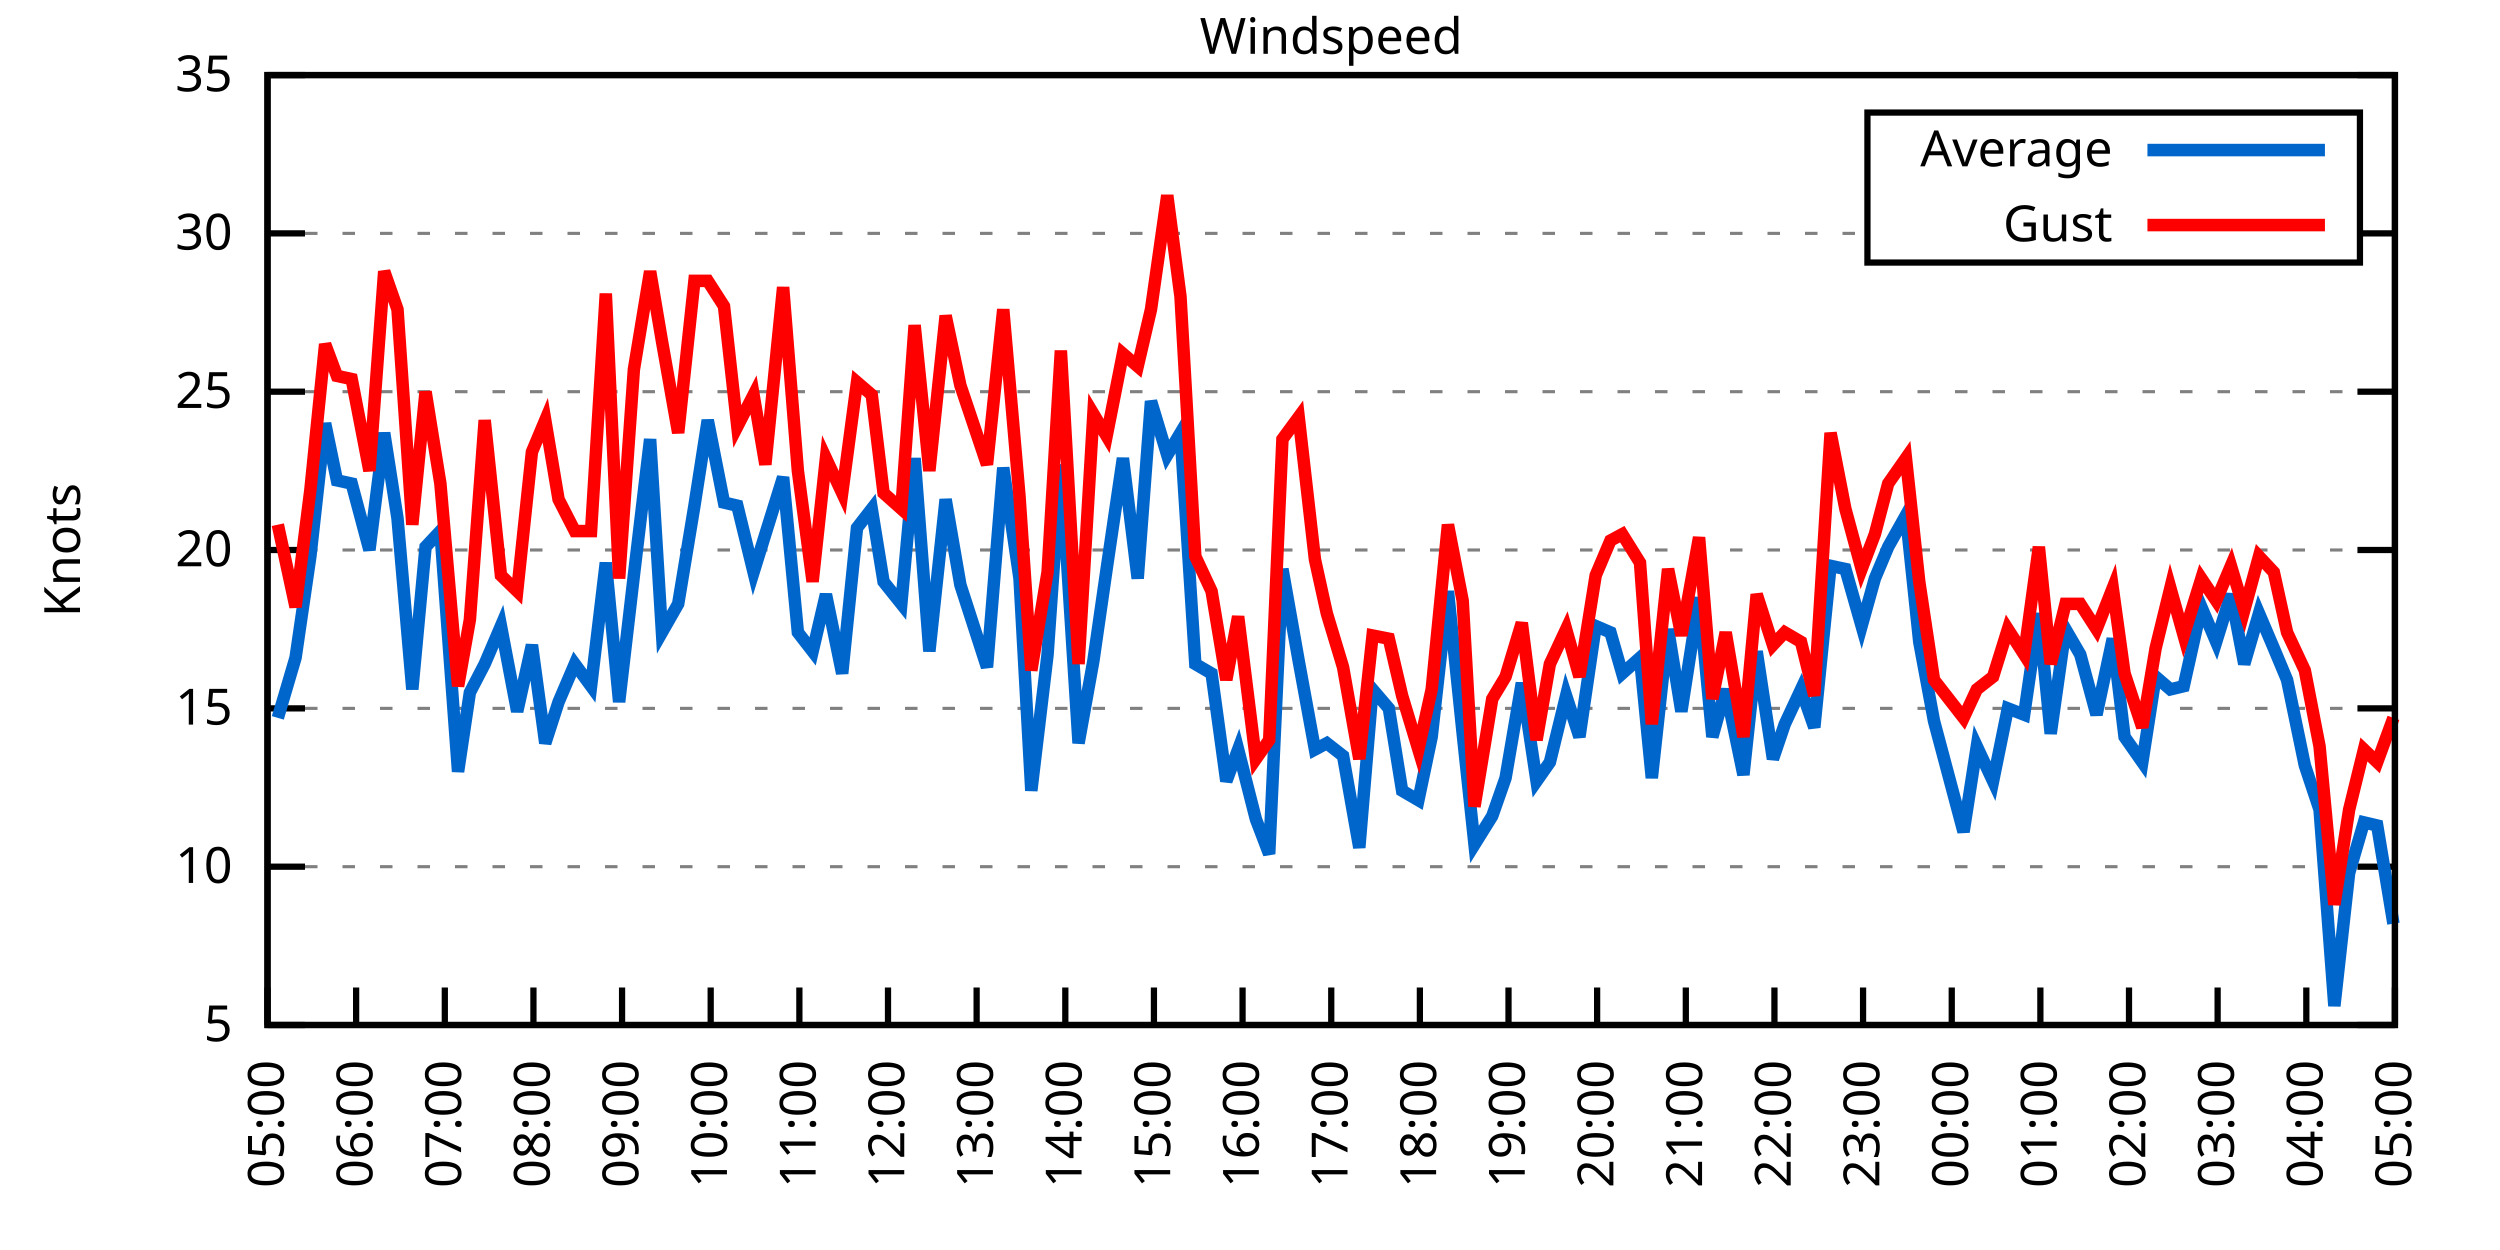
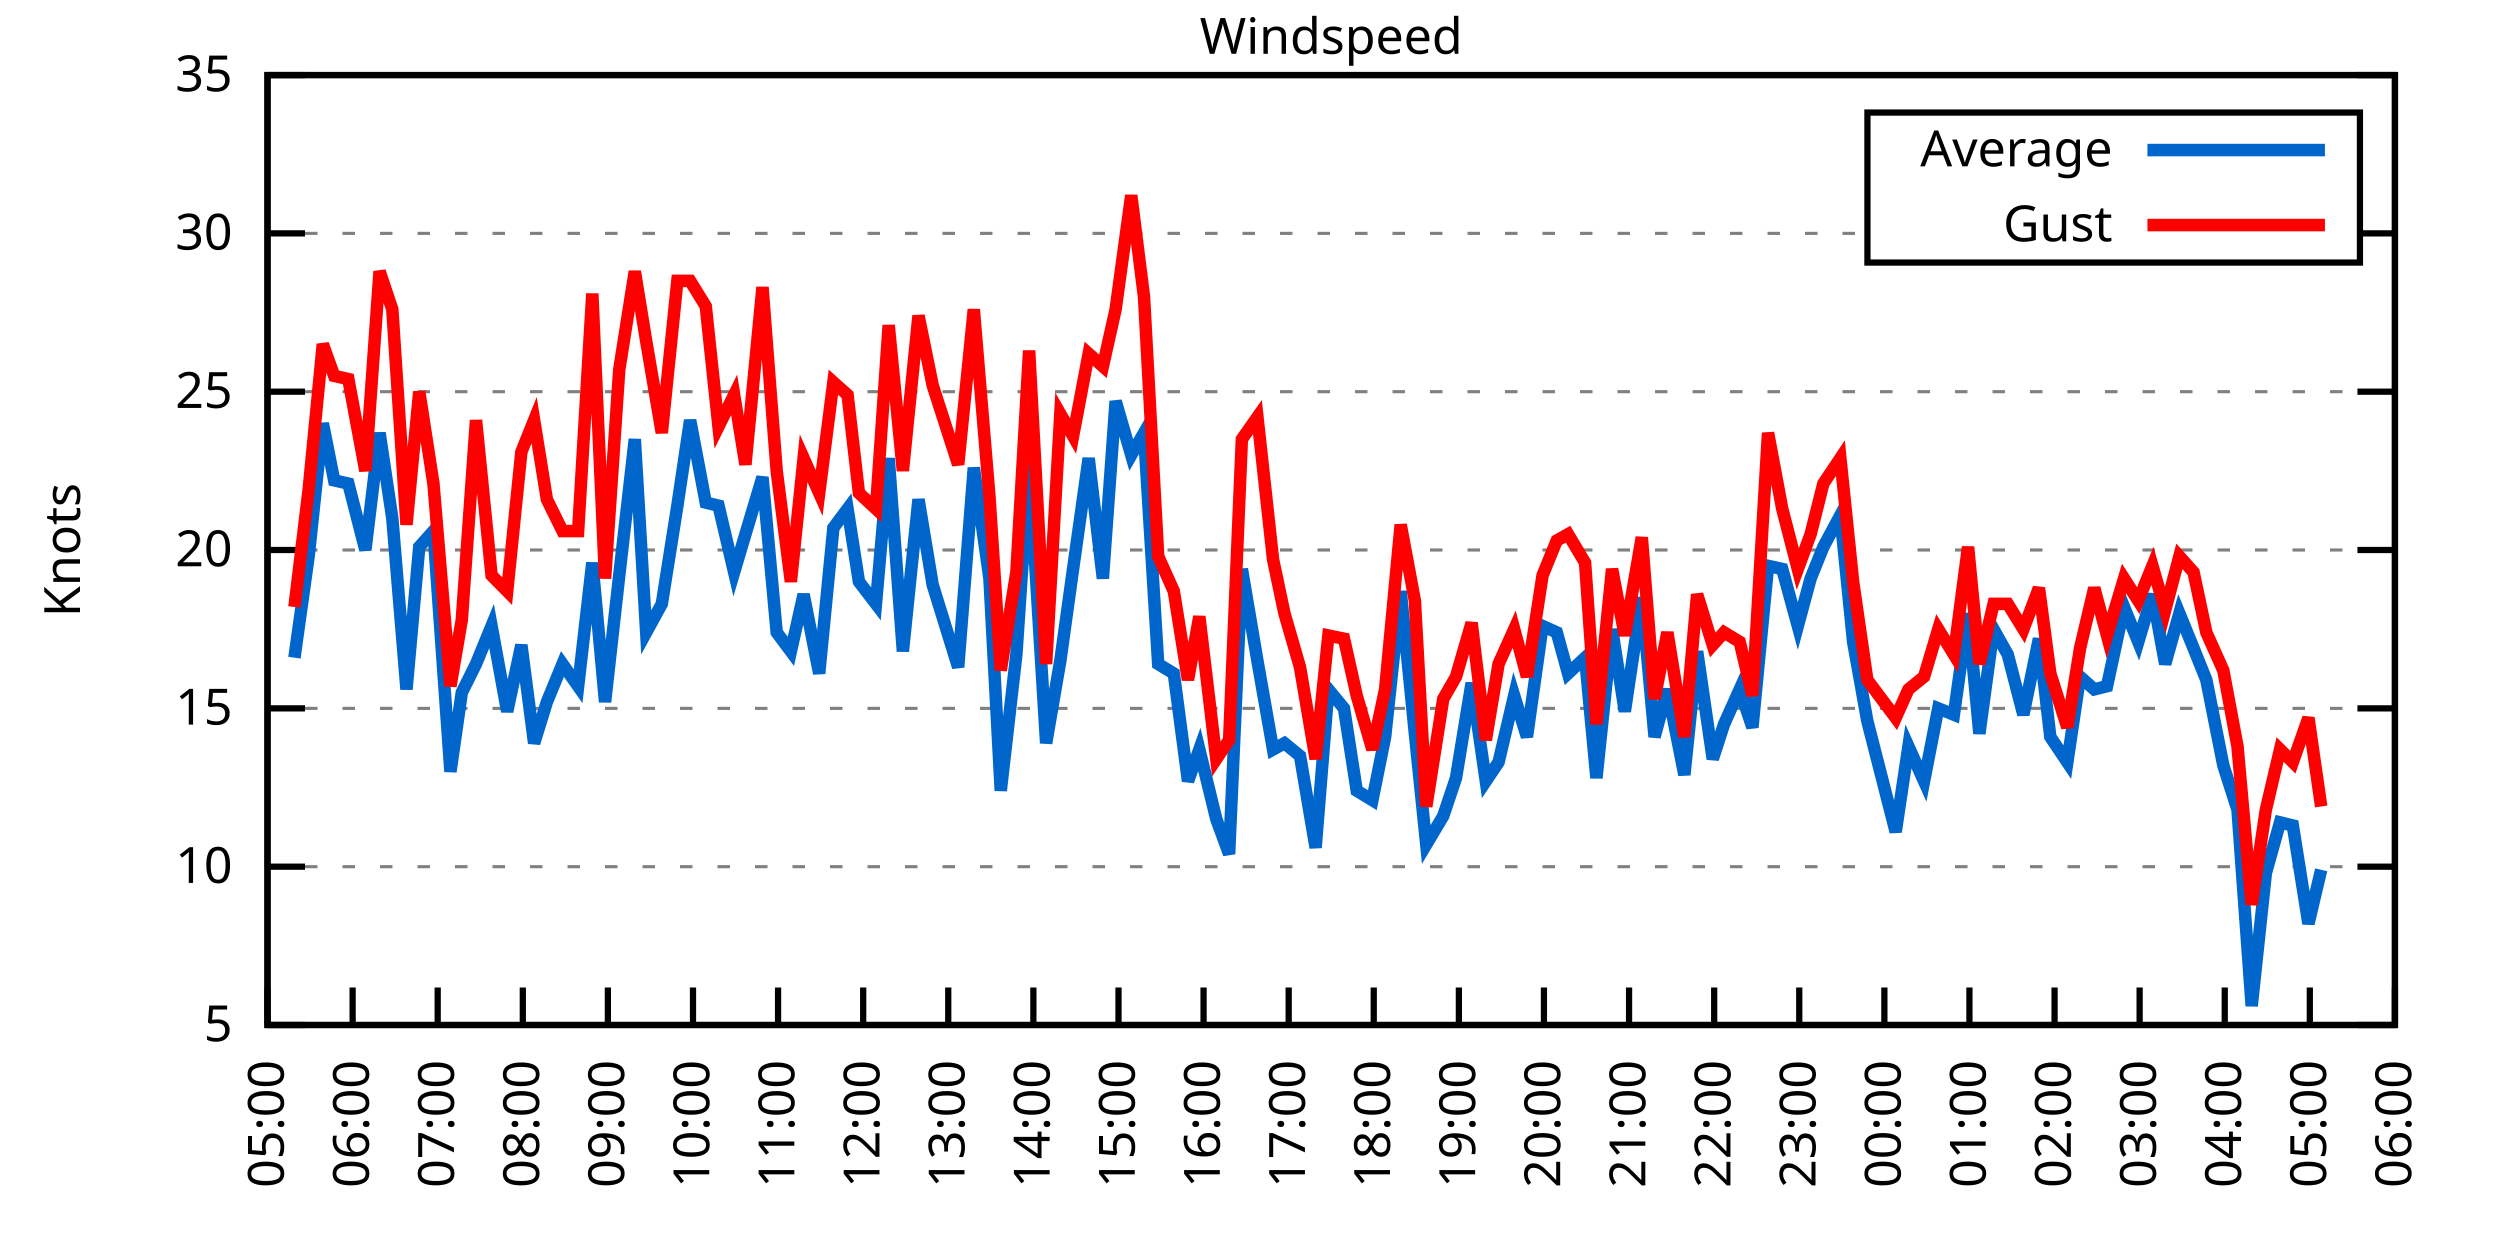
<svg xmlns="http://www.w3.org/2000/svg" xmlns:xlink="http://www.w3.org/1999/xlink" width="400" height="200" viewBox="0 0 400 200">
  <g id="gnuplot_canvas">
    <rect x="0" y="0" width="400" height="200" fill="none" />
    <defs>
      <circle id="gpDot" r="0.5" stroke-width="0.5" stroke="currentColor" />
      <path id="gpPt0" stroke-width="0.333" stroke="currentColor" d="M-1,0 h2 M0,-1 v2" />
      <path id="gpPt1" stroke-width="0.333" stroke="currentColor" d="M-1,-1 L1,1 M1,-1 L-1,1" />
      <path id="gpPt2" stroke-width="0.333" stroke="currentColor" d="M-1,0 L1,0 M0,-1 L0,1 M-1,-1 L1,1 M-1,1 L1,-1" />
      <rect id="gpPt3" stroke-width="0.333" stroke="currentColor" x="-1" y="-1" width="2" height="2" />
      <rect id="gpPt4" stroke-width="0.333" stroke="currentColor" fill="currentColor" x="-1" y="-1" width="2" height="2" />
      <circle id="gpPt5" stroke-width="0.333" stroke="currentColor" cx="0" cy="0" r="1" />
      <use xlink:href="#gpPt5" id="gpPt6" fill="currentColor" stroke="none" />
      <path id="gpPt7" stroke-width="0.333" stroke="currentColor" d="M0,-1.33 L-1.33,0.67 L1.33,0.67 z" />
      <use xlink:href="#gpPt7" id="gpPt8" fill="currentColor" stroke="none" />
      <use xlink:href="#gpPt7" id="gpPt9" stroke="currentColor" transform="rotate(180)" />
      <use xlink:href="#gpPt9" id="gpPt10" fill="currentColor" stroke="none" />
      <use xlink:href="#gpPt3" id="gpPt11" stroke="currentColor" transform="rotate(45)" />
      <use xlink:href="#gpPt11" id="gpPt12" fill="currentColor" stroke="none" />
      <path id="gpPt13" stroke-width="0.333" stroke="currentColor" d="M0,1.330 L1.265,0.411 L0.782,-1.067 L-0.782,-1.076 L-1.265,0.411 z" />
      <use xlink:href="#gpPt13" id="gpPt14" fill="currentColor" stroke="none" />
      <filter id="textbox" filterUnits="objectBoundingBox" x="0" y="0" height="1" width="1">
        <feFlood flood-color="white" flood-opacity="1" result="bgnd" />
        <feComposite in="SourceGraphic" in2="bgnd" operator="atop" />
      </filter>
      <filter id="greybox" filterUnits="objectBoundingBox" x="0" y="0" height="1" width="1">
        <feFlood flood-color="lightgrey" flood-opacity="1" result="grey" />
        <feComposite in="SourceGraphic" in2="grey" operator="atop" />
      </filter>
    </defs>
    <g fill="none" color="white" stroke="currentColor" stroke-width="1.00" stroke-linecap="butt" stroke-linejoin="miter">
</g>
    <g fill="none" color="black" stroke="currentColor" stroke-width="1.00" stroke-linecap="butt" stroke-linejoin="miter">
      <g stroke="none" shape-rendering="crispEdges">
        <polygon fill="rgb(255, 255, 255)" points="42.80,164.00 383.18,164.00 383.18,12.02 42.80,12.02 " />
      </g>
    </g>
    <g fill="none" color="black" stroke="currentColor" stroke-width="1.00" stroke-linecap="butt" stroke-linejoin="miter">
</g>
    <g fill="none" color="black" stroke="black" stroke-width="0.50" stroke-linecap="butt" stroke-linejoin="miter">
</g>
    <g fill="none" color="gray" stroke="currentColor" stroke-width="0.50" stroke-linecap="butt" stroke-linejoin="miter">
      <path stroke="gray" stroke-dasharray="2,4" class="gridline" d="M42.80,164.00 L383.19,164.00  " />
    </g>
    <g fill="none" color="gray" stroke="gray" stroke-width="1.00" stroke-linecap="butt" stroke-linejoin="miter">
</g>
    <g fill="none" color="black" stroke="currentColor" stroke-width="1.00" stroke-linecap="butt" stroke-linejoin="miter">
      <path stroke="black" d="M42.80,164.00 L48.80,164.00 M383.19,164.00 L377.19,164.00  " />
      <g transform="translate(37.20,166.60)" stroke="none" fill="black" font-family="Sans" font-size="8.00" text-anchor="end">
        <text>
          <tspan font-family="Sans"> 5</tspan>
        </text>
      </g>
    </g>
    <g fill="none" color="black" stroke="currentColor" stroke-width="1.00" stroke-linecap="butt" stroke-linejoin="miter">
</g>
    <g fill="none" color="black" stroke="black" stroke-width="0.50" stroke-linecap="butt" stroke-linejoin="miter">
</g>
    <g fill="none" color="gray" stroke="currentColor" stroke-width="0.50" stroke-linecap="butt" stroke-linejoin="miter">
      <path stroke="gray" stroke-dasharray="2,4" class="gridline" d="M42.80,138.67 L383.19,138.67  " />
    </g>
    <g fill="none" color="gray" stroke="gray" stroke-width="1.00" stroke-linecap="butt" stroke-linejoin="miter">
</g>
    <g fill="none" color="black" stroke="currentColor" stroke-width="1.00" stroke-linecap="butt" stroke-linejoin="miter">
      <path stroke="black" d="M42.80,138.67 L48.80,138.67 M383.19,138.67 L377.19,138.67  " />
      <g transform="translate(37.20,141.27)" stroke="none" fill="black" font-family="Sans" font-size="8.00" text-anchor="end">
        <text>
          <tspan font-family="Sans"> 10</tspan>
        </text>
      </g>
    </g>
    <g fill="none" color="black" stroke="currentColor" stroke-width="1.00" stroke-linecap="butt" stroke-linejoin="miter">
</g>
    <g fill="none" color="black" stroke="black" stroke-width="0.50" stroke-linecap="butt" stroke-linejoin="miter">
</g>
    <g fill="none" color="gray" stroke="currentColor" stroke-width="0.50" stroke-linecap="butt" stroke-linejoin="miter">
      <path stroke="gray" stroke-dasharray="2,4" class="gridline" d="M42.80,113.34 L383.19,113.34  " />
    </g>
    <g fill="none" color="gray" stroke="gray" stroke-width="1.00" stroke-linecap="butt" stroke-linejoin="miter">
</g>
    <g fill="none" color="black" stroke="currentColor" stroke-width="1.00" stroke-linecap="butt" stroke-linejoin="miter">
      <path stroke="black" d="M42.80,113.34 L48.80,113.34 M383.19,113.34 L377.19,113.34  " />
      <g transform="translate(37.20,115.94)" stroke="none" fill="black" font-family="Sans" font-size="8.00" text-anchor="end">
        <text>
          <tspan font-family="Sans"> 15</tspan>
        </text>
      </g>
    </g>
    <g fill="none" color="black" stroke="currentColor" stroke-width="1.00" stroke-linecap="butt" stroke-linejoin="miter">
</g>
    <g fill="none" color="black" stroke="black" stroke-width="0.50" stroke-linecap="butt" stroke-linejoin="miter">
</g>
    <g fill="none" color="gray" stroke="currentColor" stroke-width="0.50" stroke-linecap="butt" stroke-linejoin="miter">
      <path stroke="gray" stroke-dasharray="2,4" class="gridline" d="M42.80,88.00 L383.19,88.00  " />
    </g>
    <g fill="none" color="gray" stroke="gray" stroke-width="1.00" stroke-linecap="butt" stroke-linejoin="miter">
</g>
    <g fill="none" color="black" stroke="currentColor" stroke-width="1.00" stroke-linecap="butt" stroke-linejoin="miter">
      <path stroke="black" d="M42.80,88.00 L48.80,88.00 M383.19,88.00 L377.19,88.00  " />
      <g transform="translate(37.20,90.60)" stroke="none" fill="black" font-family="Sans" font-size="8.00" text-anchor="end">
        <text>
          <tspan font-family="Sans"> 20</tspan>
        </text>
      </g>
    </g>
    <g fill="none" color="black" stroke="currentColor" stroke-width="1.00" stroke-linecap="butt" stroke-linejoin="miter">
</g>
    <g fill="none" color="black" stroke="black" stroke-width="0.50" stroke-linecap="butt" stroke-linejoin="miter">
</g>
    <g fill="none" color="gray" stroke="currentColor" stroke-width="0.50" stroke-linecap="butt" stroke-linejoin="miter">
      <path stroke="gray" stroke-dasharray="2,4" class="gridline" d="M42.80,62.67 L383.19,62.67  " />
    </g>
    <g fill="none" color="gray" stroke="gray" stroke-width="1.00" stroke-linecap="butt" stroke-linejoin="miter">
</g>
    <g fill="none" color="black" stroke="currentColor" stroke-width="1.00" stroke-linecap="butt" stroke-linejoin="miter">
      <path stroke="black" d="M42.80,62.67 L48.80,62.67 M383.19,62.67 L377.19,62.67  " />
      <g transform="translate(37.20,65.27)" stroke="none" fill="black" font-family="Sans" font-size="8.00" text-anchor="end">
        <text>
          <tspan font-family="Sans"> 25</tspan>
        </text>
      </g>
    </g>
    <g fill="none" color="black" stroke="currentColor" stroke-width="1.00" stroke-linecap="butt" stroke-linejoin="miter">
</g>
    <g fill="none" color="black" stroke="black" stroke-width="0.50" stroke-linecap="butt" stroke-linejoin="miter">
</g>
    <g fill="none" color="gray" stroke="currentColor" stroke-width="0.50" stroke-linecap="butt" stroke-linejoin="miter">
      <path stroke="gray" stroke-dasharray="2,4" class="gridline" d="M42.80,37.34 L298.79,37.34 M377.59,37.34 L383.19,37.34  " />
    </g>
    <g fill="none" color="gray" stroke="gray" stroke-width="1.00" stroke-linecap="butt" stroke-linejoin="miter">
</g>
    <g fill="none" color="black" stroke="currentColor" stroke-width="1.00" stroke-linecap="butt" stroke-linejoin="miter">
      <path stroke="black" d="M42.80,37.34 L48.80,37.34 M383.19,37.34 L377.19,37.34  " />
      <g transform="translate(37.20,39.94)" stroke="none" fill="black" font-family="Sans" font-size="8.00" text-anchor="end">
        <text>
          <tspan font-family="Sans"> 30</tspan>
        </text>
      </g>
    </g>
    <g fill="none" color="black" stroke="currentColor" stroke-width="1.00" stroke-linecap="butt" stroke-linejoin="miter">
</g>
    <g fill="none" color="black" stroke="black" stroke-width="0.50" stroke-linecap="butt" stroke-linejoin="miter">
</g>
    <g fill="none" color="gray" stroke="currentColor" stroke-width="0.50" stroke-linecap="butt" stroke-linejoin="miter">
      <path stroke="gray" stroke-dasharray="2,4" class="gridline" d="M42.80,12.01 L383.19,12.01  " />
    </g>
    <g fill="none" color="gray" stroke="gray" stroke-width="1.00" stroke-linecap="butt" stroke-linejoin="miter">
</g>
    <g fill="none" color="black" stroke="currentColor" stroke-width="1.00" stroke-linecap="butt" stroke-linejoin="miter">
      <path stroke="black" d="M42.80,12.01 L48.80,12.01 M383.19,12.01 L377.19,12.01  " />
      <g transform="translate(37.20,14.61)" stroke="none" fill="black" font-family="Sans" font-size="8.00" text-anchor="end">
        <text>
          <tspan font-family="Sans"> 35</tspan>
        </text>
      </g>
    </g>
    <g fill="none" color="black" stroke="currentColor" stroke-width="1.00" stroke-linecap="butt" stroke-linejoin="miter">
      <path stroke="black" d="M42.80,164.00 L42.80,158.00  " />
      <g transform="translate(45.40,169.60) rotate(270.00)" stroke="none" fill="black" font-family="Sans" font-size="8.00" text-anchor="end">
        <text>
          <tspan font-family="Sans">05:00</tspan>
        </text>
      </g>
    </g>
    <g fill="none" color="black" stroke="currentColor" stroke-width="1.00" stroke-linecap="butt" stroke-linejoin="miter">
-       <path stroke="black" d="M56.98,164.00 L56.98,158.00  " />
-       <g transform="translate(59.58,169.60) rotate(270.00)" stroke="none" fill="black" font-family="Sans" font-size="8.00" text-anchor="end">
+       <path stroke="black" d="M56.42,164.00 L56.42,158.00  " />
+       <g transform="translate(59.02,169.60) rotate(270.00)" stroke="none" fill="black" font-family="Sans" font-size="8.00" text-anchor="end">
        <text>
          <tspan font-family="Sans">06:00</tspan>
        </text>
      </g>
    </g>
    <g fill="none" color="black" stroke="currentColor" stroke-width="1.00" stroke-linecap="butt" stroke-linejoin="miter">
-       <path stroke="black" d="M71.17,164.00 L71.17,158.00  " />
-       <g transform="translate(73.77,169.60) rotate(270.00)" stroke="none" fill="black" font-family="Sans" font-size="8.00" text-anchor="end">
+       <path stroke="black" d="M70.03,164.00 L70.03,158.00  " />
+       <g transform="translate(72.63,169.60) rotate(270.00)" stroke="none" fill="black" font-family="Sans" font-size="8.00" text-anchor="end">
        <text>
          <tspan font-family="Sans">07:00</tspan>
        </text>
      </g>
    </g>
    <g fill="none" color="black" stroke="currentColor" stroke-width="1.00" stroke-linecap="butt" stroke-linejoin="miter">
-       <path stroke="black" d="M85.35,164.00 L85.35,158.00  " />
-       <g transform="translate(87.95,169.60) rotate(270.00)" stroke="none" fill="black" font-family="Sans" font-size="8.00" text-anchor="end">
+       <path stroke="black" d="M83.65,164.00 L83.65,158.00  " />
+       <g transform="translate(86.25,169.60) rotate(270.00)" stroke="none" fill="black" font-family="Sans" font-size="8.00" text-anchor="end">
        <text>
          <tspan font-family="Sans">08:00</tspan>
        </text>
      </g>
    </g>
    <g fill="none" color="black" stroke="currentColor" stroke-width="1.00" stroke-linecap="butt" stroke-linejoin="miter">
-       <path stroke="black" d="M99.53,164.00 L99.53,158.00  " />
-       <g transform="translate(102.13,169.60) rotate(270.00)" stroke="none" fill="black" font-family="Sans" font-size="8.00" text-anchor="end">
+       <path stroke="black" d="M97.26,164.00 L97.26,158.00  " />
+       <g transform="translate(99.86,169.60) rotate(270.00)" stroke="none" fill="black" font-family="Sans" font-size="8.00" text-anchor="end">
        <text>
          <tspan font-family="Sans">09:00</tspan>
        </text>
      </g>
    </g>
    <g fill="none" color="black" stroke="currentColor" stroke-width="1.00" stroke-linecap="butt" stroke-linejoin="miter">
-       <path stroke="black" d="M113.71,164.00 L113.71,158.00  " />
-       <g transform="translate(116.31,169.60) rotate(270.00)" stroke="none" fill="black" font-family="Sans" font-size="8.00" text-anchor="end">
+       <path stroke="black" d="M110.88,164.00 L110.88,158.00  " />
+       <g transform="translate(113.48,169.60) rotate(270.00)" stroke="none" fill="black" font-family="Sans" font-size="8.00" text-anchor="end">
        <text>
          <tspan font-family="Sans">10:00</tspan>
        </text>
      </g>
    </g>
    <g fill="none" color="black" stroke="currentColor" stroke-width="1.00" stroke-linecap="butt" stroke-linejoin="miter">
-       <path stroke="black" d="M127.90,164.00 L127.90,158.00  " />
-       <g transform="translate(130.50,169.60) rotate(270.00)" stroke="none" fill="black" font-family="Sans" font-size="8.00" text-anchor="end">
+       <path stroke="black" d="M124.49,164.00 L124.49,158.00  " />
+       <g transform="translate(127.09,169.60) rotate(270.00)" stroke="none" fill="black" font-family="Sans" font-size="8.00" text-anchor="end">
        <text>
          <tspan font-family="Sans">11:00</tspan>
        </text>
      </g>
    </g>
    <g fill="none" color="black" stroke="currentColor" stroke-width="1.00" stroke-linecap="butt" stroke-linejoin="miter">
-       <path stroke="black" d="M142.08,164.00 L142.08,158.00  " />
-       <g transform="translate(144.68,169.60) rotate(270.00)" stroke="none" fill="black" font-family="Sans" font-size="8.00" text-anchor="end">
+       <path stroke="black" d="M138.11,164.00 L138.11,158.00  " />
+       <g transform="translate(140.71,169.60) rotate(270.00)" stroke="none" fill="black" font-family="Sans" font-size="8.00" text-anchor="end">
        <text>
          <tspan font-family="Sans">12:00</tspan>
        </text>
      </g>
    </g>
    <g fill="none" color="black" stroke="currentColor" stroke-width="1.00" stroke-linecap="butt" stroke-linejoin="miter">
-       <path stroke="black" d="M156.26,164.00 L156.26,158.00  " />
-       <g transform="translate(158.86,169.60) rotate(270.00)" stroke="none" fill="black" font-family="Sans" font-size="8.00" text-anchor="end">
+       <path stroke="black" d="M151.72,164.00 L151.72,158.00  " />
+       <g transform="translate(154.32,169.60) rotate(270.00)" stroke="none" fill="black" font-family="Sans" font-size="8.00" text-anchor="end">
        <text>
          <tspan font-family="Sans">13:00</tspan>
        </text>
      </g>
    </g>
    <g fill="none" color="black" stroke="currentColor" stroke-width="1.00" stroke-linecap="butt" stroke-linejoin="miter">
-       <path stroke="black" d="M170.45,164.00 L170.45,158.00  " />
-       <g transform="translate(173.05,169.60) rotate(270.00)" stroke="none" fill="black" font-family="Sans" font-size="8.00" text-anchor="end">
+       <path stroke="black" d="M165.34,164.00 L165.34,158.00  " />
+       <g transform="translate(167.94,169.60) rotate(270.00)" stroke="none" fill="black" font-family="Sans" font-size="8.00" text-anchor="end">
        <text>
          <tspan font-family="Sans">14:00</tspan>
        </text>
      </g>
    </g>
    <g fill="none" color="black" stroke="currentColor" stroke-width="1.00" stroke-linecap="butt" stroke-linejoin="miter">
-       <path stroke="black" d="M184.63,164.00 L184.63,158.00  " />
-       <g transform="translate(187.23,169.60) rotate(270.00)" stroke="none" fill="black" font-family="Sans" font-size="8.00" text-anchor="end">
+       <path stroke="black" d="M178.96,164.00 L178.96,158.00  " />
+       <g transform="translate(181.56,169.60) rotate(270.00)" stroke="none" fill="black" font-family="Sans" font-size="8.00" text-anchor="end">
        <text>
          <tspan font-family="Sans">15:00</tspan>
        </text>
      </g>
    </g>
    <g fill="none" color="black" stroke="currentColor" stroke-width="1.00" stroke-linecap="butt" stroke-linejoin="miter">
-       <path stroke="black" d="M198.81,164.00 L198.81,158.00  " />
-       <g transform="translate(201.41,169.60) rotate(270.00)" stroke="none" fill="black" font-family="Sans" font-size="8.00" text-anchor="end">
+       <path stroke="black" d="M192.57,164.00 L192.57,158.00  " />
+       <g transform="translate(195.17,169.60) rotate(270.00)" stroke="none" fill="black" font-family="Sans" font-size="8.00" text-anchor="end">
        <text>
          <tspan font-family="Sans">16:00</tspan>
        </text>
      </g>
    </g>
    <g fill="none" color="black" stroke="currentColor" stroke-width="1.00" stroke-linecap="butt" stroke-linejoin="miter">
-       <path stroke="black" d="M213.00,164.00 L213.00,158.00  " />
-       <g transform="translate(215.60,169.60) rotate(270.00)" stroke="none" fill="black" font-family="Sans" font-size="8.00" text-anchor="end">
+       <path stroke="black" d="M206.19,164.00 L206.19,158.00  " />
+       <g transform="translate(208.79,169.60) rotate(270.00)" stroke="none" fill="black" font-family="Sans" font-size="8.00" text-anchor="end">
        <text>
          <tspan font-family="Sans">17:00</tspan>
        </text>
      </g>
    </g>
    <g fill="none" color="black" stroke="currentColor" stroke-width="1.00" stroke-linecap="butt" stroke-linejoin="miter">
-       <path stroke="black" d="M227.18,164.00 L227.18,158.00  " />
-       <g transform="translate(229.78,169.60) rotate(270.00)" stroke="none" fill="black" font-family="Sans" font-size="8.00" text-anchor="end">
+       <path stroke="black" d="M219.80,164.00 L219.80,158.00  " />
+       <g transform="translate(222.40,169.60) rotate(270.00)" stroke="none" fill="black" font-family="Sans" font-size="8.00" text-anchor="end">
        <text>
          <tspan font-family="Sans">18:00</tspan>
        </text>
      </g>
    </g>
    <g fill="none" color="black" stroke="currentColor" stroke-width="1.00" stroke-linecap="butt" stroke-linejoin="miter">
-       <path stroke="black" d="M241.36,164.00 L241.36,158.00  " />
-       <g transform="translate(243.96,169.60) rotate(270.00)" stroke="none" fill="black" font-family="Sans" font-size="8.00" text-anchor="end">
+       <path stroke="black" d="M233.42,164.00 L233.42,158.00  " />
+       <g transform="translate(236.02,169.60) rotate(270.00)" stroke="none" fill="black" font-family="Sans" font-size="8.00" text-anchor="end">
        <text>
          <tspan font-family="Sans">19:00</tspan>
        </text>
      </g>
    </g>
    <g fill="none" color="black" stroke="currentColor" stroke-width="1.00" stroke-linecap="butt" stroke-linejoin="miter">
-       <path stroke="black" d="M255.54,164.00 L255.54,158.00  " />
-       <g transform="translate(258.14,169.60) rotate(270.00)" stroke="none" fill="black" font-family="Sans" font-size="8.00" text-anchor="end">
+       <path stroke="black" d="M247.03,164.00 L247.03,158.00  " />
+       <g transform="translate(249.63,169.60) rotate(270.00)" stroke="none" fill="black" font-family="Sans" font-size="8.00" text-anchor="end">
        <text>
          <tspan font-family="Sans">20:00</tspan>
        </text>
      </g>
    </g>
    <g fill="none" color="black" stroke="currentColor" stroke-width="1.00" stroke-linecap="butt" stroke-linejoin="miter">
-       <path stroke="black" d="M269.73,164.00 L269.73,158.00  " />
-       <g transform="translate(272.33,169.60) rotate(270.00)" stroke="none" fill="black" font-family="Sans" font-size="8.00" text-anchor="end">
+       <path stroke="black" d="M260.65,164.00 L260.65,158.00  " />
+       <g transform="translate(263.25,169.60) rotate(270.00)" stroke="none" fill="black" font-family="Sans" font-size="8.00" text-anchor="end">
        <text>
          <tspan font-family="Sans">21:00</tspan>
        </text>
      </g>
    </g>
    <g fill="none" color="black" stroke="currentColor" stroke-width="1.00" stroke-linecap="butt" stroke-linejoin="miter">
-       <path stroke="black" d="M283.91,164.00 L283.91,158.00  " />
-       <g transform="translate(286.51,169.60) rotate(270.00)" stroke="none" fill="black" font-family="Sans" font-size="8.00" text-anchor="end">
+       <path stroke="black" d="M274.27,164.00 L274.27,158.00  " />
+       <g transform="translate(276.87,169.60) rotate(270.00)" stroke="none" fill="black" font-family="Sans" font-size="8.00" text-anchor="end">
        <text>
          <tspan font-family="Sans">22:00</tspan>
        </text>
      </g>
    </g>
    <g fill="none" color="black" stroke="currentColor" stroke-width="1.00" stroke-linecap="butt" stroke-linejoin="miter">
-       <path stroke="black" d="M298.09,164.00 L298.09,158.00  " />
-       <g transform="translate(300.69,169.60) rotate(270.00)" stroke="none" fill="black" font-family="Sans" font-size="8.00" text-anchor="end">
+       <path stroke="black" d="M287.88,164.00 L287.88,158.00  " />
+       <g transform="translate(290.48,169.60) rotate(270.00)" stroke="none" fill="black" font-family="Sans" font-size="8.00" text-anchor="end">
        <text>
          <tspan font-family="Sans">23:00</tspan>
        </text>
      </g>
    </g>
    <g fill="none" color="black" stroke="currentColor" stroke-width="1.00" stroke-linecap="butt" stroke-linejoin="miter">
-       <path stroke="black" d="M312.28,164.00 L312.28,158.00  " />
-       <g transform="translate(314.88,169.60) rotate(270.00)" stroke="none" fill="black" font-family="Sans" font-size="8.00" text-anchor="end">
+       <path stroke="black" d="M301.50,164.00 L301.50,158.00  " />
+       <g transform="translate(304.10,169.60) rotate(270.00)" stroke="none" fill="black" font-family="Sans" font-size="8.00" text-anchor="end">
        <text>
          <tspan font-family="Sans">00:00</tspan>
        </text>
      </g>
    </g>
    <g fill="none" color="black" stroke="currentColor" stroke-width="1.00" stroke-linecap="butt" stroke-linejoin="miter">
-       <path stroke="black" d="M326.46,164.00 L326.46,158.00  " />
-       <g transform="translate(329.06,169.60) rotate(270.00)" stroke="none" fill="black" font-family="Sans" font-size="8.00" text-anchor="end">
+       <path stroke="black" d="M315.11,164.00 L315.11,158.00  " />
+       <g transform="translate(317.71,169.60) rotate(270.00)" stroke="none" fill="black" font-family="Sans" font-size="8.00" text-anchor="end">
        <text>
          <tspan font-family="Sans">01:00</tspan>
        </text>
      </g>
    </g>
    <g fill="none" color="black" stroke="currentColor" stroke-width="1.00" stroke-linecap="butt" stroke-linejoin="miter">
-       <path stroke="black" d="M340.64,164.00 L340.64,158.00  " />
-       <g transform="translate(343.24,169.60) rotate(270.00)" stroke="none" fill="black" font-family="Sans" font-size="8.00" text-anchor="end">
+       <path stroke="black" d="M328.73,164.00 L328.73,158.00  " />
+       <g transform="translate(331.33,169.60) rotate(270.00)" stroke="none" fill="black" font-family="Sans" font-size="8.00" text-anchor="end">
        <text>
          <tspan font-family="Sans">02:00</tspan>
        </text>
      </g>
    </g>
    <g fill="none" color="black" stroke="currentColor" stroke-width="1.00" stroke-linecap="butt" stroke-linejoin="miter">
-       <path stroke="black" d="M354.82,164.00 L354.82,158.00  " />
-       <g transform="translate(357.42,169.60) rotate(270.00)" stroke="none" fill="black" font-family="Sans" font-size="8.00" text-anchor="end">
+       <path stroke="black" d="M342.34,164.00 L342.34,158.00  " />
+       <g transform="translate(344.94,169.60) rotate(270.00)" stroke="none" fill="black" font-family="Sans" font-size="8.00" text-anchor="end">
        <text>
          <tspan font-family="Sans">03:00</tspan>
        </text>
      </g>
    </g>
    <g fill="none" color="black" stroke="currentColor" stroke-width="1.00" stroke-linecap="butt" stroke-linejoin="miter">
-       <path stroke="black" d="M369.01,164.00 L369.01,158.00  " />
-       <g transform="translate(371.61,169.60) rotate(270.00)" stroke="none" fill="black" font-family="Sans" font-size="8.00" text-anchor="end">
+       <path stroke="black" d="M355.96,164.00 L355.96,158.00  " />
+       <g transform="translate(358.56,169.60) rotate(270.00)" stroke="none" fill="black" font-family="Sans" font-size="8.00" text-anchor="end">
        <text>
          <tspan font-family="Sans">04:00</tspan>
+         </text>
+       </g>
+     </g>
+     <g fill="none" color="black" stroke="currentColor" stroke-width="1.00" stroke-linecap="butt" stroke-linejoin="miter">
+       <path stroke="black" d="M369.57,164.00 L369.57,158.00  " />
+       <g transform="translate(372.17,169.60) rotate(270.00)" stroke="none" fill="black" font-family="Sans" font-size="8.00" text-anchor="end">
+         <text>
+           <tspan font-family="Sans">05:00</tspan>
        </text>
      </g>
    </g>
    <g fill="none" color="black" stroke="currentColor" stroke-width="1.00" stroke-linecap="butt" stroke-linejoin="miter">
      <path stroke="black" d="M383.19,164.00 L383.19,158.00  " />
      <g transform="translate(385.79,169.60) rotate(270.00)" stroke="none" fill="black" font-family="Sans" font-size="8.00" text-anchor="end">
        <text>
-           <tspan font-family="Sans">05:00</tspan>
+           <tspan font-family="Sans">06:00</tspan>
        </text>
      </g>
    </g>
    <g fill="none" color="black" stroke="currentColor" stroke-width="1.00" stroke-linecap="butt" stroke-linejoin="miter">
</g>
    <g fill="none" color="black" stroke="currentColor" stroke-width="1.00" stroke-linecap="butt" stroke-linejoin="miter">
      <path stroke="black" d="M42.80,12.01 L42.80,164.00 L383.19,164.00 L383.19,12.01 L42.80,12.01 Z  " />
    </g>
    <g fill="none" color="black" stroke="currentColor" stroke-width="1.00" stroke-linecap="butt" stroke-linejoin="miter">
</g>
    <g fill="none" color="black" stroke="currentColor" stroke-width="1.00" stroke-linecap="butt" stroke-linejoin="miter">
      <path stroke="black" d="M298.79,42.01 L298.79,18.01 L377.59,18.01 L377.59,42.01 L298.79,42.01 Z  " />
    </g>
    <g id="Windspeed_plot_1">
      <g fill="none" color="white" stroke="black" stroke-width="2.00" stroke-linecap="butt" stroke-linejoin="miter">
</g>
      <g fill="none" color="black" stroke="currentColor" stroke-width="2.00" stroke-linecap="butt" stroke-linejoin="miter">
        <g transform="translate(337.99,26.61)" stroke="none" fill="black" font-family="Sans" font-size="8.00" text-anchor="end">
          <text>
            <tspan font-family="Sans">Average</tspan>
          </text>
        </g>
      </g>
      <g fill="none" color="black" stroke="currentColor" stroke-width="2.00" stroke-linecap="butt" stroke-linejoin="miter">
-         <path stroke="rgb(  0, 102, 204)" d="M343.59,24.01 L371.99,24.01 M44.45,114.86 L47.29,105.23 L49.66,89.02 L52.02,67.74 L53.91,76.86 L56.27,77.37   L59.11,88.00 L61.47,69.26 L63.60,82.94 L65.97,110.30 L68.09,87.50 L70.46,84.97 L73.29,123.47 L75.18,110.80   L77.55,106.24 L80.15,100.16 L82.75,113.84 L85.11,103.20 L87.24,118.91 L89.37,112.32 L91.97,106.24 L94.57,109.79   L96.93,90.03 L99.06,112.32 L101.42,92.06 L104.02,70.27 L105.91,101.18 L108.51,96.62 L111.11,80.91 L113.24,67.23   L115.84,80.41 L117.97,80.91 L120.57,91.55 L122.46,85.47 L125.30,76.35 L127.66,101.18 L130.02,104.22 L132.15,95.10   L134.75,107.76 L137.12,84.46 L139.48,81.42 L141.37,93.07 L144.21,96.62 L146.34,73.31 L148.70,104.22 L151.30,79.90   L153.66,93.58 L157.92,106.75 L160.52,74.83 L163.12,92.56 L165.01,126.51 L167.61,104.72 L169.74,74.33 L172.57,118.91   L174.94,105.74 L177.06,91.04 L179.67,73.31 L182.03,92.56 L184.16,64.19 L186.76,72.81 L188.88,69.26 L191.25,106.24   L193.85,107.76 L196.21,124.99 L198.10,119.92 L200.94,131.07 L203.07,136.64 L205.19,91.04 L207.79,105.74 L210.39,119.92   L212.29,118.91 L214.89,120.94 L217.49,135.63 L219.61,110.30 L222.21,113.34 L224.34,126.51 L226.94,128.03 L229.07,117.90   L231.67,94.59 L234.03,117.39 L235.92,135.12 L238.76,130.56 L240.89,124.48 L243.49,109.28 L245.85,124.99 L247.98,121.95   L250.58,111.31 L252.71,117.90 L255.31,100.16 L257.67,101.18 L259.56,107.76 L262.40,105.23 L264.29,124.48 L266.89,100.67   L269.02,113.84 L271.85,95.60 L273.98,117.90 L276.11,110.30 L278.95,123.98 L281.07,104.22 L283.67,121.44 L285.56,115.87   L288.16,110.30 L290.29,116.38 L292.89,90.54 L295.26,91.04 L297.86,100.16 L299.98,92.56 L302.11,87.50 L304.95,82.43   L307.08,102.70 L309.44,115.36 L314.17,133.10 L316.29,119.42 L318.89,124.99 L321.26,113.34 L323.86,114.35 L326.22,98.14   L328.11,117.39 L330.48,100.67 L332.84,104.72 L335.44,114.35 L338.04,102.19 L339.93,117.90 L342.77,121.95 L344.90,108.27   L347.26,110.30 L349.39,109.79 L352.22,97.12 L354.59,102.70 L356.95,95.10 L359.08,106.24 L361.44,98.14 L363.81,103.71   L365.93,108.78 L368.77,122.46 L371.13,129.55 L373.50,160.96 L375.86,139.68 L378.23,131.58 L380.35,132.08 L382.95,147.79    " />
+         <path stroke="rgb(  0, 102, 204)" d="M343.59,24.01 L371.99,24.01 M47.11,105.23 L49.38,89.02 L51.65,67.74 L53.47,76.86 L55.73,77.37 L58.46,88.00   L60.73,69.26 L62.77,82.94 L65.04,110.30 L67.08,87.50 L69.35,84.97 L72.07,123.47 L73.89,110.80 L76.16,106.24   L78.65,100.16 L81.15,113.84 L83.42,103.20 L85.46,118.91 L87.50,112.32 L90.00,106.24 L92.50,109.79 L94.77,90.03   L96.81,112.32 L99.08,92.06 L101.57,70.27 L103.39,101.18 L105.89,96.62 L108.38,80.91 L110.42,67.23 L112.92,80.41   L114.96,80.91 L117.46,91.55 L119.27,85.47 L122.00,76.35 L124.27,101.18 L126.54,104.22 L128.58,95.10 L131.07,107.76   L133.34,84.46 L135.61,81.42 L137.43,93.07 L140.15,96.62 L142.19,73.31 L144.46,104.22 L146.96,79.90 L149.23,93.58   L153.31,106.75 L155.81,74.83 L158.31,92.56 L160.12,126.51 L162.62,104.72 L164.66,74.33 L167.38,118.91 L169.65,105.74   L171.69,91.04 L174.19,73.31 L176.46,92.56 L178.50,64.19 L181.00,72.81 L183.04,69.26 L185.31,106.24 L187.81,107.76   L190.08,124.99 L191.89,119.92 L194.61,131.07 L196.66,136.64 L198.70,91.04 L201.19,105.74 L203.69,119.92 L205.51,118.91   L208.00,120.94 L210.50,135.63 L212.54,110.30 L215.04,113.34 L217.08,126.51 L219.58,128.03 L221.62,117.90 L224.11,94.59   L226.38,117.39 L228.20,135.12 L230.92,130.56 L232.96,124.48 L235.46,109.28 L237.73,124.99 L239.77,121.95 L242.27,111.31   L244.31,117.90 L246.81,100.16 L249.08,101.18 L250.89,107.76 L253.61,105.23 L255.43,124.48 L257.93,100.67 L259.97,113.84   L262.69,95.60 L264.73,117.90 L266.78,110.30 L269.50,123.98 L271.54,104.22 L274.04,121.44 L275.85,115.87 L278.35,110.30   L280.39,116.38 L282.89,90.54 L285.16,91.04 L287.65,100.16 L289.70,92.56 L291.74,87.50 L294.46,82.43 L296.50,102.70   L298.77,115.36 L303.31,133.10 L305.35,119.42 L307.85,124.99 L310.12,113.34 L312.62,114.35 L314.89,98.14 L316.70,117.39   L318.97,100.67 L321.24,104.72 L323.74,114.35 L326.23,102.19 L328.05,117.90 L330.77,121.95 L332.81,108.27 L335.08,110.30   L337.12,109.79 L339.85,97.12 L342.12,102.70 L344.39,95.10 L346.43,106.24 L348.70,98.14 L350.97,103.71 L353.01,108.78   L355.73,122.46 L358.00,129.55 L360.27,160.96 L362.54,139.68 L364.81,131.58 L366.85,132.08 L369.35,147.79 L371.39,139.17    " />
      </g>
    </g>
    <g id="Windspeed_plot_2">
      <g fill="none" color="black" stroke="currentColor" stroke-width="2.00" stroke-linecap="butt" stroke-linejoin="miter">
        <g transform="translate(337.99,38.61)" stroke="none" fill="black" font-family="Sans" font-size="8.00" text-anchor="end">
          <text>
            <tspan font-family="Sans">Gust</tspan>
          </text>
        </g>
      </g>
      <g fill="none" color="black" stroke="currentColor" stroke-width="2.00" stroke-linecap="butt" stroke-linejoin="miter">
-         <path stroke="rgb(255,   0,   0)" d="M343.59,36.01 L371.99,36.01 M44.45,83.95 L47.29,97.12 L49.66,78.38 L52.02,55.07 L53.91,60.14 L56.27,60.65   L59.11,75.34 L61.47,43.42 L63.60,49.50 L65.97,83.95 L68.09,62.67 L70.46,77.37 L73.29,109.79 L75.18,99.15   L77.55,67.23 L80.15,92.06 L82.75,94.59 L85.11,72.30 L87.24,67.23 L89.37,79.90 L91.97,84.97 L94.57,84.97   L96.93,46.97 L99.06,92.56 L101.42,59.13 L104.02,43.42 L105.91,54.57 L108.51,69.26 L111.11,44.94 L113.24,44.94   L115.84,48.99 L117.97,68.25 L120.57,63.18 L122.46,74.33 L125.30,45.95 L127.66,75.34 L130.02,93.07 L132.15,73.31   L134.75,78.89 L137.12,61.15 L139.48,63.18 L141.37,78.89 L144.21,81.42 L146.34,52.03 L148.70,75.34 L151.30,50.51   L153.66,61.66 L157.92,74.33 L160.52,49.50 L163.12,79.39 L165.01,107.26 L167.61,91.55 L169.74,56.09 L172.57,106.24   L174.94,66.22 L177.06,69.77 L179.67,56.59 L182.03,58.62 L184.16,49.50 L186.76,31.26 L188.88,47.47 L191.25,89.02   L193.85,94.59 L196.21,108.78 L198.10,98.64 L200.94,121.44 L203.07,118.40 L205.19,70.27 L207.79,66.73 L210.39,89.52   L212.29,98.14 L214.89,106.75 L217.49,121.44 L219.61,101.68 L222.21,102.19 L224.34,111.31 L226.94,119.92 L229.07,110.30   L231.67,83.95 L234.03,96.11 L235.92,129.04 L238.76,111.82 L240.89,108.27 L243.49,99.66 L245.85,118.40 L247.98,106.24   L250.58,100.67 L252.71,108.27 L255.31,92.06 L257.67,86.49 L259.56,85.47 L262.40,90.03 L264.29,115.87 L266.89,91.04   L269.02,101.68 L271.85,85.98 L273.98,111.82 L276.11,101.18 L278.95,117.90 L281.07,95.10 L283.67,103.20 L285.56,101.18   L288.16,102.70 L290.29,111.31 L292.89,69.26 L295.26,81.42 L297.86,91.04 L299.98,85.47 L302.11,77.37 L304.95,73.31   L307.08,93.07 L309.44,108.78 L314.17,114.86 L316.29,110.30 L318.89,108.27 L321.26,100.67 L323.86,104.72 L326.22,87.50   L328.11,106.24 L330.48,96.62 L332.84,96.62 L335.44,100.67 L338.04,94.08 L339.93,107.76 L342.77,116.38 L344.90,103.71   L347.26,94.08 L349.39,101.68 L352.22,92.56 L354.59,96.11 L356.95,90.54 L359.08,97.63 L361.44,89.02 L363.81,91.55   L365.93,101.18 L368.77,107.26 L371.13,119.42 L373.50,144.75 L375.86,129.55 L378.23,119.92 L380.35,121.95 L382.95,114.86    " />
+         <path stroke="rgb(255,   0,   0)" d="M343.59,36.01 L371.99,36.01 M47.11,97.12 L49.38,78.38 L51.65,55.07 L53.47,60.14 L55.73,60.65 L58.46,75.34   L60.73,43.42 L62.77,49.50 L65.04,83.95 L67.08,62.67 L69.35,77.37 L72.07,109.79 L73.89,99.15 L76.16,67.23   L78.65,92.06 L81.15,94.59 L83.42,72.30 L85.46,67.23 L87.50,79.90 L90.00,84.97 L92.50,84.97 L94.77,46.97   L96.81,92.56 L99.08,59.13 L101.57,43.42 L103.39,54.57 L105.89,69.26 L108.38,44.94 L110.42,44.94 L112.92,48.99   L114.96,68.25 L117.46,63.18 L119.27,74.33 L122.00,45.95 L124.27,75.34 L126.54,93.07 L128.58,73.31 L131.07,78.89   L133.34,61.15 L135.61,63.18 L137.43,78.89 L140.15,81.42 L142.19,52.03 L144.46,75.34 L146.96,50.51 L149.23,61.66   L153.31,74.33 L155.81,49.50 L158.31,79.39 L160.12,107.26 L162.62,91.55 L164.66,56.09 L167.38,106.24 L169.65,66.22   L171.69,69.77 L174.19,56.59 L176.46,58.62 L178.50,49.50 L181.00,31.26 L183.04,47.47 L185.31,89.02 L187.81,94.59   L190.08,108.78 L191.89,98.64 L194.61,121.44 L196.66,118.40 L198.70,70.27 L201.19,66.73 L203.69,89.52 L205.51,98.14   L208.00,106.75 L210.50,121.44 L212.54,101.68 L215.04,102.19 L217.08,111.31 L219.58,119.92 L221.62,110.30 L224.11,83.95   L226.38,96.11 L228.20,129.04 L230.92,111.82 L232.96,108.27 L235.46,99.66 L237.73,118.40 L239.77,106.24 L242.27,100.67   L244.31,108.27 L246.81,92.06 L249.08,86.49 L250.89,85.47 L253.61,90.03 L255.43,115.87 L257.93,91.04 L259.97,101.68   L262.69,85.98 L264.73,111.82 L266.78,101.18 L269.50,117.90 L271.54,95.10 L274.04,103.20 L275.85,101.18 L278.35,102.70   L280.39,111.31 L282.89,69.26 L285.16,81.42 L287.65,91.04 L289.70,85.47 L291.74,77.37 L294.46,73.31 L296.50,93.07   L298.77,108.78 L303.31,114.86 L305.35,110.30 L307.85,108.27 L310.12,100.67 L312.62,104.72 L314.89,87.50 L316.70,106.24   L318.97,96.62 L321.24,96.62 L323.74,100.67 L326.23,94.08 L328.05,107.76 L330.77,116.38 L332.81,103.71 L335.08,94.08   L337.12,101.68 L339.85,92.56 L342.12,96.11 L344.39,90.54 L346.43,97.63 L348.70,89.02 L350.97,91.55 L353.01,101.18   L355.73,107.26 L358.00,119.42 L360.27,144.75 L362.54,129.55 L364.81,119.92 L366.85,121.95 L369.35,114.86 L371.39,129.04    " />
      </g>
    </g>
    <g fill="none" color="black" stroke="currentColor" stroke-width="2.00" stroke-linecap="butt" stroke-linejoin="miter">
</g>
    <g fill="none" color="black" stroke="black" stroke-width="1.00" stroke-linecap="butt" stroke-linejoin="miter">
</g>
    <g fill="none" color="black" stroke="currentColor" stroke-width="1.00" stroke-linecap="butt" stroke-linejoin="miter">
      <path stroke="black" d="M42.80,12.01 L42.80,164.00 L383.19,164.00 L383.19,12.01 L42.80,12.01 Z  " />
      <g transform="translate(12.80,88.01) rotate(270.00)" stroke="none" fill="black" font-family="Sans" font-size="8.00" text-anchor="middle">
        <text>
          <tspan font-family="Sans">Knots</tspan>
        </text>
      </g>
    </g>
    <g fill="none" color="black" stroke="currentColor" stroke-width="1.00" stroke-linecap="butt" stroke-linejoin="miter">
</g>
    <g fill="none" color="black" stroke="currentColor" stroke-width="1.00" stroke-linecap="butt" stroke-linejoin="miter">
      <g transform="translate(212.99,8.61)" stroke="none" fill="black" font-family="Sans" font-size="8.00" text-anchor="middle">
        <text>
          <tspan font-family="Sans">Windspeed</tspan>
        </text>
      </g>
    </g>
    <g fill="none" color="black" stroke="currentColor" stroke-width="1.00" stroke-linecap="butt" stroke-linejoin="miter">
</g>
  </g>
</svg>
